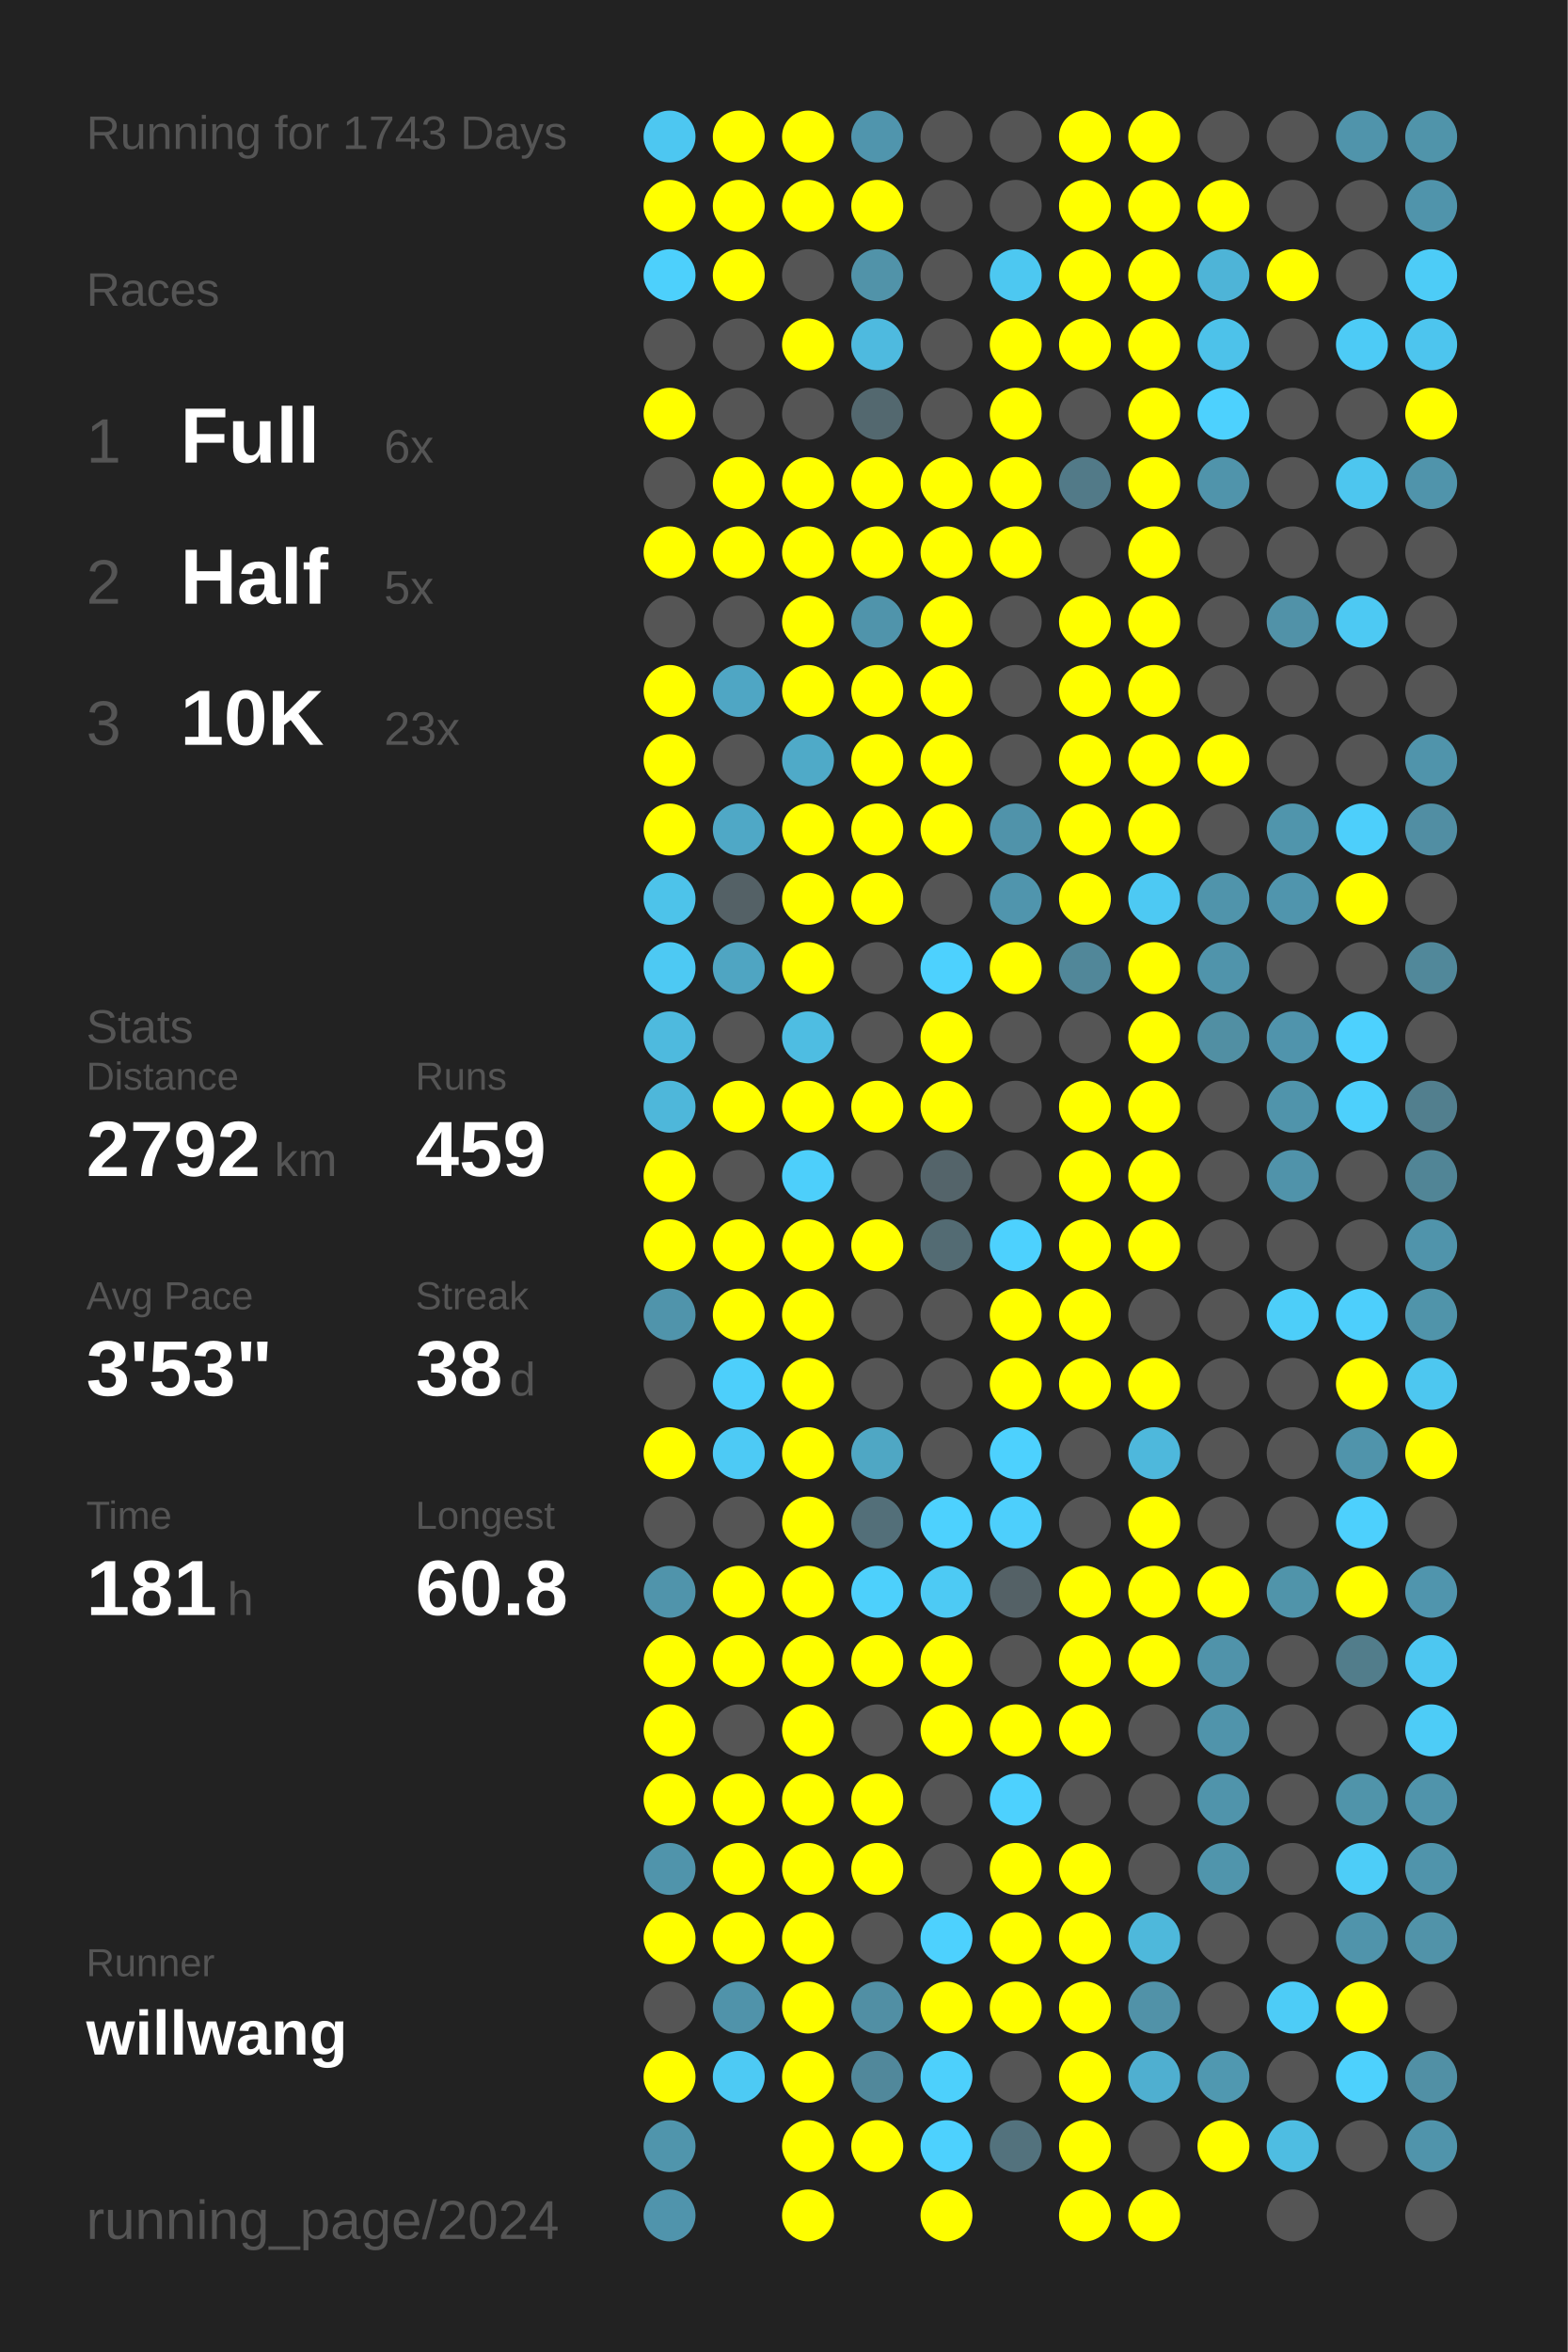
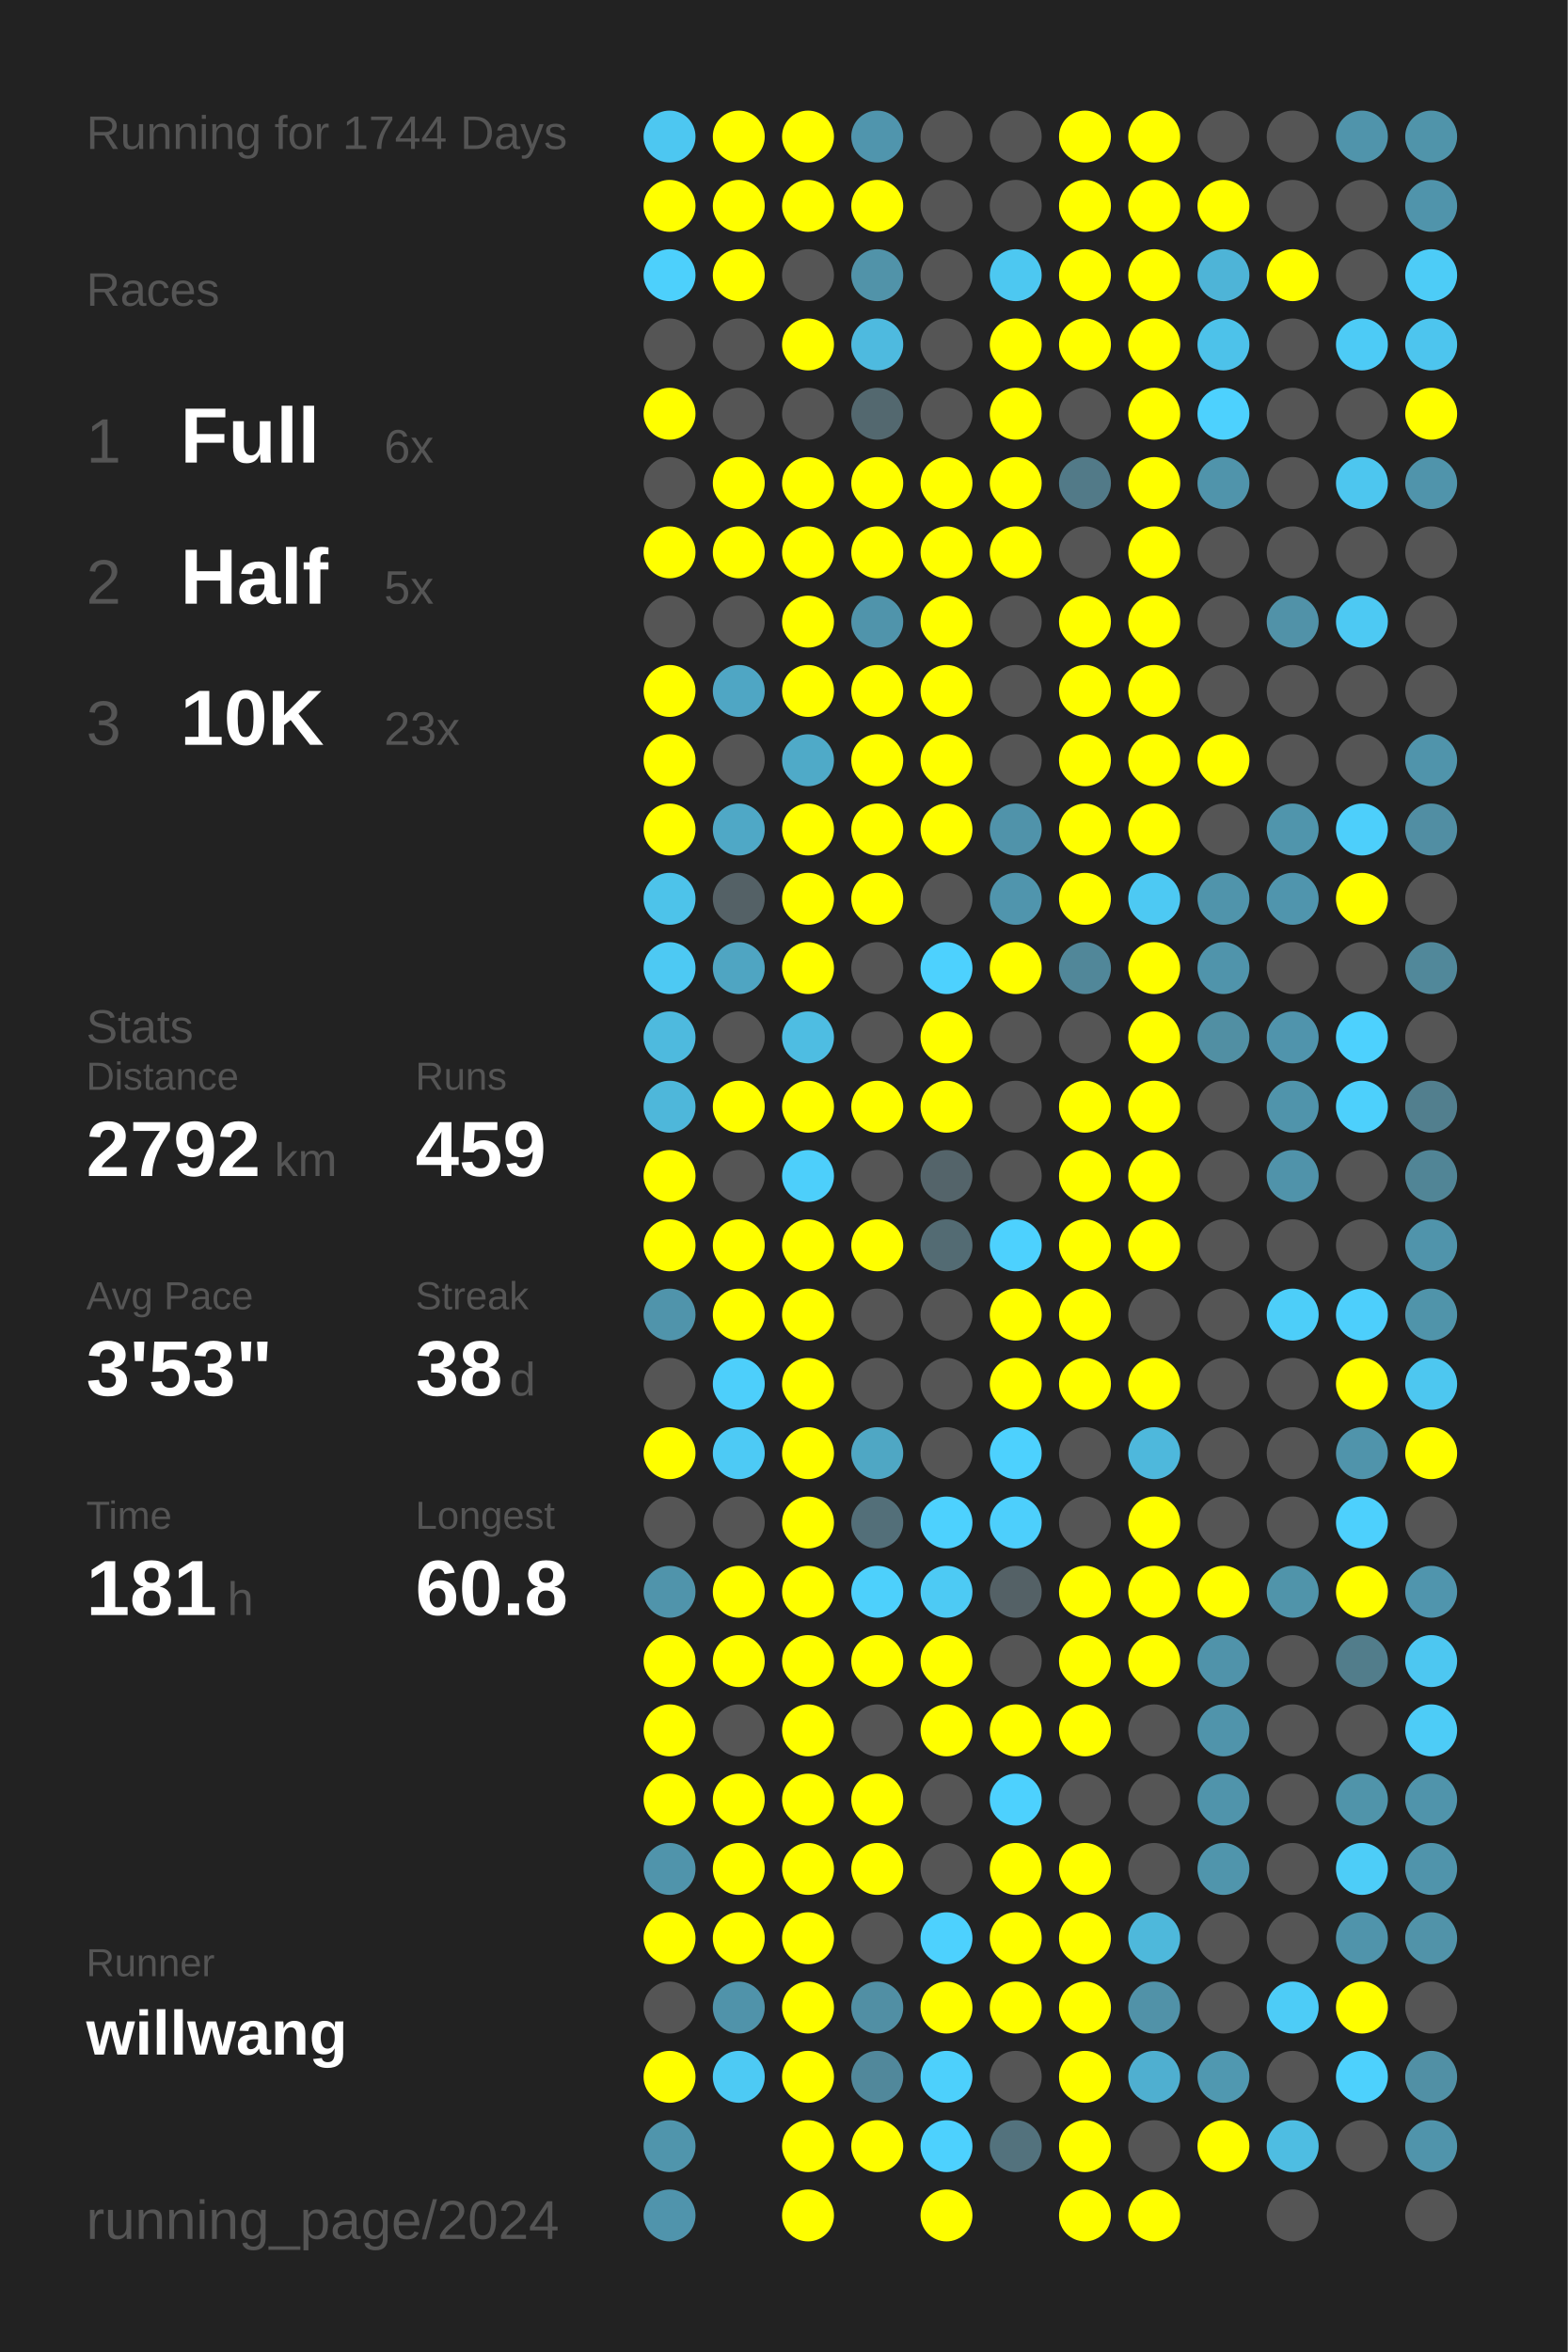
<svg xmlns="http://www.w3.org/2000/svg" baseProfile="full" height="300mm" version="1.1" viewBox="0,0,200,300" width="200mm">
  <defs />
  <rect fill="#222222" height="300" width="200" x="0" y="0" />
-   <text fill="#555555" style="font-size:6px; font-family:Arial;" x="11" y="19">Running for 1743 Days</text>
+   <text fill="#555555" style="font-size:6px; font-family:Arial;" x="11" y="19">Running for 1744 Days</text>
  <text fill="#555555" style="font-size:6px; font-family:Arial;" x="11" y="39">Races</text>
  <text fill="#555555" style="font-size:8px; font-family:Arial;" x="11" y="59">1</text>
  <text fill="#FFFFFF" style="font-size:10px; font-family:Arial; font-weight:bold;" x="23" y="59">Full</text>
  <text fill="#555555" style="font-size:6px; font-family:Arial;" x="49" y="59">6x</text>
  <text fill="#555555" style="font-size:8px; font-family:Arial;" x="11" y="77">2</text>
  <text fill="#FFFFFF" style="font-size:10px; font-family:Arial; font-weight:bold;" x="23" y="77">Half</text>
  <text fill="#555555" style="font-size:6px; font-family:Arial;" x="49" y="77">5x</text>
  <text fill="#555555" style="font-size:8px; font-family:Arial;" x="11" y="95">3</text>
  <text fill="#FFFFFF" style="font-size:10px; font-family:Arial; font-weight:bold;" x="23" y="95">10K</text>
  <text fill="#555555" style="font-size:6px; font-family:Arial;" x="49" y="95">23x</text>
  <text fill="#555555" style="font-size:6px; font-family:Arial;" x="11" y="133">Stats</text>
  <text fill="#555555" style="font-size:5px; font-family:Arial;" x="11" y="139">Distance</text>
  <text fill="#FFFFFF" style="font-size:10px; font-family:Arial; font-weight:bold;" x="11" y="150">2792</text>
  <text fill="#555555" style="font-size:6px; font-family:Arial;" x="35" y="150">km</text>
  <text fill="#555555" style="font-size:5px; font-family:Arial;" x="53" y="139">Runs</text>
  <text fill="#FFFFFF" style="font-size:10px; font-family:Arial; font-weight:bold;" x="53" y="150">459</text>
  <text fill="#555555" style="font-size:5px; font-family:Arial;" x="11" y="167">Avg Pace</text>
  <text fill="#FFFFFF" style="font-size:10px; font-family:Arial; font-weight:bold;" x="11" y="178">3'53"</text>
  <text fill="#555555" style="font-size:5px; font-family:Arial;" x="53" y="167">Streak</text>
  <text fill="#FFFFFF" style="font-size:10px; font-family:Arial; font-weight:bold;" x="53" y="178">38</text>
  <text fill="#555555" style="font-size:6px; font-family:Arial;" x="65" y="178">d</text>
  <text fill="#555555" style="font-size:5px; font-family:Arial;" x="11" y="195">Time</text>
  <text fill="#FFFFFF" style="font-size:10px; font-family:Arial; font-weight:bold;" x="11" y="206">181</text>
  <text fill="#555555" style="font-size:6px; font-family:Arial;" x="29" y="206">h</text>
  <text fill="#555555" style="font-size:5px; font-family:Arial;" x="53" y="195">Longest</text>
  <text fill="#FFFFFF" style="font-size:10px; font-family:Arial; font-weight:bold;" x="53" y="206">60.8</text>
  <text fill="#555555" style="font-size:5px; font-family:Arial;" x="11" y="252.065">Runner</text>
  <text fill="#FFFFFF" style="font-size:8px; font-family:Arial; font-weight:bold;" x="11" y="262.065">willwang</text>
  <text fill="#555555" style="font-size:7px; font-family:Arial;" x="11" y="285.581">running_page/2024</text>
  <circle cx="85.417" cy="17.419" fill="#4dc7f1" r="3.312" />
  <circle cx="85.417" cy="26.258" fill="#FFFF00" r="3.312" />
  <circle cx="85.417" cy="35.097" fill="#4dd0fc" r="3.312" />
  <circle cx="85.417" cy="43.935" fill="#555555" r="3.312" />
  <circle cx="85.417" cy="52.774" fill="#FFFF00" r="3.312" />
  <circle cx="85.417" cy="61.613" fill="#555555" r="3.312" />
  <circle cx="85.417" cy="70.452" fill="#FFFF00" r="3.312" />
  <circle cx="85.417" cy="79.29" fill="#555555" r="3.312" />
  <circle cx="85.417" cy="88.129" fill="#FFFF00" r="3.312" />
  <circle cx="85.417" cy="96.968" fill="#FFFF00" r="3.312" />
  <circle cx="85.417" cy="105.806" fill="#FFFF00" r="3.312" />
  <circle cx="85.417" cy="114.645" fill="#4dc3ea" r="3.312" />
  <circle cx="85.417" cy="123.484" fill="#4dc9f3" r="3.312" />
  <circle cx="85.417" cy="132.323" fill="#4ebade" r="3.312" />
  <circle cx="85.417" cy="141.161" fill="#4eb7da" r="3.312" />
  <circle cx="85.417" cy="150" fill="#FFFF00" r="3.312" />
  <circle cx="85.417" cy="158.839" fill="#FFFF00" r="3.312" />
  <circle cx="85.417" cy="167.677" fill="#5094ab" r="3.312" />
  <circle cx="85.417" cy="176.516" fill="#555555" r="3.312" />
  <circle cx="85.417" cy="185.355" fill="#FFFF00" r="3.312" />
  <circle cx="85.417" cy="194.194" fill="#555555" r="3.312" />
  <circle cx="85.417" cy="203.032" fill="#5094ab" r="3.312" />
  <circle cx="85.417" cy="211.871" fill="#FFFF00" r="3.312" />
  <circle cx="85.417" cy="220.71" fill="#FFFF00" r="3.312" />
  <circle cx="85.417" cy="229.548" fill="#FFFF00" r="3.312" />
  <circle cx="85.417" cy="238.387" fill="#5094ab" r="3.312" />
  <circle cx="85.417" cy="247.226" fill="#FFFF00" r="3.312" />
  <circle cx="85.417" cy="256.065" fill="#555555" r="3.312" />
  <circle cx="85.417" cy="264.903" fill="#FFFF00" r="3.312" />
  <circle cx="85.417" cy="273.742" fill="#5095ac" r="3.312" />
  <circle cx="85.417" cy="282.581" fill="#5094ac" r="3.312" />
  <circle cx="94.25" cy="17.419" fill="#FFFF00" r="3.312" />
  <circle cx="94.25" cy="26.258" fill="#FFFF00" r="3.312" />
  <circle cx="94.25" cy="35.097" fill="#FFFF00" r="3.312" />
  <circle cx="94.25" cy="43.935" fill="#555555" r="3.312" />
  <circle cx="94.25" cy="52.774" fill="#555555" r="3.312" />
  <circle cx="94.25" cy="61.613" fill="#FFFF00" r="3.312" />
  <circle cx="94.25" cy="70.452" fill="#FFFF00" r="3.312" />
  <circle cx="94.25" cy="79.29" fill="#555555" r="3.312" />
  <circle cx="94.25" cy="88.129" fill="#4fa6c4" r="3.312" />
  <circle cx="94.25" cy="96.968" fill="#555555" r="3.312" />
  <circle cx="94.25" cy="105.806" fill="#4fa8c6" r="3.312" />
  <circle cx="94.25" cy="114.645" fill="#546166" r="3.312" />
  <circle cx="94.25" cy="123.484" fill="#4fa5c2" r="3.312" />
  <circle cx="94.25" cy="132.323" fill="#555555" r="3.312" />
  <circle cx="94.25" cy="141.161" fill="#FFFF00" r="3.312" />
  <circle cx="94.25" cy="150" fill="#555555" r="3.312" />
  <circle cx="94.25" cy="158.839" fill="#FFFF00" r="3.312" />
  <circle cx="94.25" cy="167.677" fill="#FFFF00" r="3.312" />
  <circle cx="94.25" cy="176.516" fill="#4dcffb" r="3.312" />
  <circle cx="94.25" cy="185.355" fill="#4dcaf5" r="3.312" />
  <circle cx="94.25" cy="194.194" fill="#555555" r="3.312" />
  <circle cx="94.25" cy="203.032" fill="#FFFF00" r="3.312" />
  <circle cx="94.25" cy="211.871" fill="#FFFF00" r="3.312" />
  <circle cx="94.25" cy="220.71" fill="#555555" r="3.312" />
  <circle cx="94.25" cy="229.548" fill="#FFFF00" r="3.312" />
  <circle cx="94.25" cy="238.387" fill="#FFFF00" r="3.312" />
  <circle cx="94.25" cy="247.226" fill="#FFFF00" r="3.312" />
  <circle cx="94.25" cy="256.065" fill="#5093aa" r="3.312" />
  <circle cx="94.25" cy="264.903" fill="#4dcaf4" r="3.312" />
  <circle cx="103.083" cy="17.419" fill="#FFFF00" r="3.312" />
  <circle cx="103.083" cy="26.258" fill="#FFFF00" r="3.312" />
  <circle cx="103.083" cy="35.097" fill="#555555" r="3.312" />
  <circle cx="103.083" cy="43.935" fill="#FFFF00" r="3.312" />
  <circle cx="103.083" cy="52.774" fill="#555555" r="3.312" />
  <circle cx="103.083" cy="61.613" fill="#FFFF00" r="3.312" />
  <circle cx="103.083" cy="70.452" fill="#FFFF00" r="3.312" />
  <circle cx="103.083" cy="79.29" fill="#FFFF00" r="3.312" />
  <circle cx="103.083" cy="88.129" fill="#FFFF00" r="3.312" />
  <circle cx="103.083" cy="96.968" fill="#4faac8" r="3.312" />
  <circle cx="103.083" cy="105.806" fill="#FFFF00" r="3.312" />
  <circle cx="103.083" cy="114.645" fill="#FFFF00" r="3.312" />
  <circle cx="103.083" cy="123.484" fill="#FFFF00" r="3.312" />
  <circle cx="103.083" cy="132.323" fill="#4ebde2" r="3.312" />
  <circle cx="103.083" cy="141.161" fill="#FFFF00" r="3.312" />
  <circle cx="103.083" cy="150" fill="#4dcffb" r="3.312" />
  <circle cx="103.083" cy="158.839" fill="#FFFF00" r="3.312" />
  <circle cx="103.083" cy="167.677" fill="#FFFF00" r="3.312" />
  <circle cx="103.083" cy="176.516" fill="#FFFF00" r="3.312" />
  <circle cx="103.083" cy="185.355" fill="#FFFF00" r="3.312" />
  <circle cx="103.083" cy="194.194" fill="#FFFF00" r="3.312" />
  <circle cx="103.083" cy="203.032" fill="#FFFF00" r="3.312" />
  <circle cx="103.083" cy="211.871" fill="#FFFF00" r="3.312" />
  <circle cx="103.083" cy="220.71" fill="#FFFF00" r="3.312" />
  <circle cx="103.083" cy="229.548" fill="#FFFF00" r="3.312" />
  <circle cx="103.083" cy="238.387" fill="#FFFF00" r="3.312" />
  <circle cx="103.083" cy="247.226" fill="#FFFF00" r="3.312" />
  <circle cx="103.083" cy="256.065" fill="#FFFF00" r="3.312" />
  <circle cx="103.083" cy="264.903" fill="#FFFF00" r="3.312" />
  <circle cx="103.083" cy="273.742" fill="#FFFF00" r="3.312" />
  <circle cx="103.083" cy="282.581" fill="#FFFF00" r="3.312" />
  <circle cx="111.917" cy="17.419" fill="#5095ad" r="3.312" />
  <circle cx="111.917" cy="26.258" fill="#FFFF00" r="3.312" />
  <circle cx="111.917" cy="35.097" fill="#5193a9" r="3.312" />
  <circle cx="111.917" cy="43.935" fill="#4ebadf" r="3.312" />
  <circle cx="111.917" cy="52.774" fill="#53686f" r="3.312" />
  <circle cx="111.917" cy="61.613" fill="#FFFF00" r="3.312" />
  <circle cx="111.917" cy="70.452" fill="#FFFF00" r="3.312" />
  <circle cx="111.917" cy="79.29" fill="#5094ab" r="3.312" />
  <circle cx="111.917" cy="88.129" fill="#FFFF00" r="3.312" />
  <circle cx="111.917" cy="96.968" fill="#FFFF00" r="3.312" />
  <circle cx="111.917" cy="105.806" fill="#FFFF00" r="3.312" />
  <circle cx="111.917" cy="114.645" fill="#FFFF00" r="3.312" />
  <circle cx="111.917" cy="123.484" fill="#555555" r="3.312" />
  <circle cx="111.917" cy="132.323" fill="#555555" r="3.312" />
  <circle cx="111.917" cy="141.161" fill="#FFFF00" r="3.312" />
  <circle cx="111.917" cy="150" fill="#555555" r="3.312" />
  <circle cx="111.917" cy="158.839" fill="#FFFF00" r="3.312" />
  <circle cx="111.917" cy="167.677" fill="#555555" r="3.312" />
  <circle cx="111.917" cy="176.516" fill="#555555" r="3.312" />
  <circle cx="111.917" cy="185.355" fill="#4fa7c4" r="3.312" />
  <circle cx="111.917" cy="194.194" fill="#536f79" r="3.312" />
  <circle cx="111.917" cy="203.032" fill="#4dd0fc" r="3.312" />
  <circle cx="111.917" cy="211.871" fill="#FFFF00" r="3.312" />
  <circle cx="111.917" cy="220.71" fill="#555555" r="3.312" />
  <circle cx="111.917" cy="229.548" fill="#FFFF00" r="3.312" />
  <circle cx="111.917" cy="238.387" fill="#FFFF00" r="3.312" />
  <circle cx="111.917" cy="247.226" fill="#555555" r="3.312" />
  <circle cx="111.917" cy="256.065" fill="#518fa4" r="3.312" />
  <circle cx="111.917" cy="264.903" fill="#51889b" r="3.312" />
  <circle cx="111.917" cy="273.742" fill="#FFFF00" r="3.312" />
  <circle cx="120.75" cy="17.419" fill="#555555" r="3.312" />
  <circle cx="120.75" cy="26.258" fill="#555555" r="3.312" />
  <circle cx="120.75" cy="35.097" fill="#555555" r="3.312" />
  <circle cx="120.75" cy="43.935" fill="#555555" r="3.312" />
  <circle cx="120.75" cy="52.774" fill="#555555" r="3.312" />
  <circle cx="120.75" cy="61.613" fill="#FFFF00" r="3.312" />
  <circle cx="120.75" cy="70.452" fill="#FFFF00" r="3.312" />
  <circle cx="120.75" cy="79.29" fill="#FFFF00" r="3.312" />
  <circle cx="120.75" cy="88.129" fill="#FFFF00" r="3.312" />
  <circle cx="120.75" cy="96.968" fill="#FFFF00" r="3.312" />
  <circle cx="120.75" cy="105.806" fill="#FFFF00" r="3.312" />
  <circle cx="120.75" cy="114.645" fill="#555555" r="3.312" />
  <circle cx="120.75" cy="123.484" fill="#4dd1fe" r="3.312" />
  <circle cx="120.75" cy="132.323" fill="#FFFF00" r="3.312" />
  <circle cx="120.75" cy="141.161" fill="#FFFF00" r="3.312" />
  <circle cx="120.75" cy="150" fill="#54646a" r="3.312" />
  <circle cx="120.75" cy="158.839" fill="#536b73" r="3.312" />
  <circle cx="120.75" cy="167.677" fill="#555555" r="3.312" />
  <circle cx="120.75" cy="176.516" fill="#555555" r="3.312" />
  <circle cx="120.75" cy="185.355" fill="#555555" r="3.312" />
  <circle cx="120.75" cy="194.194" fill="#4dd1fe" r="3.312" />
  <circle cx="120.75" cy="203.032" fill="#4dcaf4" r="3.312" />
  <circle cx="120.75" cy="211.871" fill="#FFFF00" r="3.312" />
  <circle cx="120.75" cy="220.71" fill="#FFFF00" r="3.312" />
  <circle cx="120.75" cy="229.548" fill="#555555" r="3.312" />
  <circle cx="120.75" cy="238.387" fill="#555555" r="3.312" />
  <circle cx="120.75" cy="247.226" fill="#4dd1fe" r="3.312" />
  <circle cx="120.75" cy="256.065" fill="#FFFF00" r="3.312" />
  <circle cx="120.75" cy="264.903" fill="#4dd0fc" r="3.312" />
  <circle cx="120.75" cy="273.742" fill="#4dd1fe" r="3.312" />
  <circle cx="120.75" cy="282.581" fill="#FFFF00" r="3.312" />
  <circle cx="129.583" cy="17.419" fill="#555555" r="3.312" />
  <circle cx="129.583" cy="26.258" fill="#555555" r="3.312" />
  <circle cx="129.583" cy="35.097" fill="#4dc8f1" r="3.312" />
  <circle cx="129.583" cy="43.935" fill="#FFFF00" r="3.312" />
  <circle cx="129.583" cy="52.774" fill="#FFFF00" r="3.312" />
  <circle cx="129.583" cy="61.613" fill="#FFFF00" r="3.312" />
  <circle cx="129.583" cy="70.452" fill="#FFFF00" r="3.312" />
  <circle cx="129.583" cy="79.29" fill="#555555" r="3.312" />
  <circle cx="129.583" cy="88.129" fill="#555555" r="3.312" />
  <circle cx="129.583" cy="96.968" fill="#555555" r="3.312" />
  <circle cx="129.583" cy="105.806" fill="#5093aa" r="3.312" />
  <circle cx="129.583" cy="114.645" fill="#5095ad" r="3.312" />
  <circle cx="129.583" cy="123.484" fill="#FFFF00" r="3.312" />
  <circle cx="129.583" cy="132.323" fill="#555555" r="3.312" />
  <circle cx="129.583" cy="141.161" fill="#555555" r="3.312" />
  <circle cx="129.583" cy="150" fill="#555555" r="3.312" />
  <circle cx="129.583" cy="158.839" fill="#4dd1fe" r="3.312" />
  <circle cx="129.583" cy="167.677" fill="#FFFF00" r="3.312" />
  <circle cx="129.583" cy="176.516" fill="#FFFF00" r="3.312" />
  <circle cx="129.583" cy="185.355" fill="#4dd1fe" r="3.312" />
  <circle cx="129.583" cy="194.194" fill="#4dcffc" r="3.312" />
  <circle cx="129.583" cy="203.032" fill="#546166" r="3.312" />
  <circle cx="129.583" cy="211.871" fill="#555555" r="3.312" />
  <circle cx="129.583" cy="220.71" fill="#FFFF00" r="3.312" />
  <circle cx="129.583" cy="229.548" fill="#4dd1fe" r="3.312" />
  <circle cx="129.583" cy="238.387" fill="#FFFF00" r="3.312" />
  <circle cx="129.583" cy="247.226" fill="#FFFF00" r="3.312" />
  <circle cx="129.583" cy="256.065" fill="#FFFF00" r="3.312" />
  <circle cx="129.583" cy="264.903" fill="#555555" r="3.312" />
  <circle cx="129.583" cy="273.742" fill="#53727d" r="3.312" />
  <circle cx="138.417" cy="17.419" fill="#FFFF00" r="3.312" />
  <circle cx="138.417" cy="26.258" fill="#FFFF00" r="3.312" />
  <circle cx="138.417" cy="35.097" fill="#FFFF00" r="3.312" />
  <circle cx="138.417" cy="43.935" fill="#FFFF00" r="3.312" />
  <circle cx="138.417" cy="52.774" fill="#555555" r="3.312" />
  <circle cx="138.417" cy="61.613" fill="#527a88" r="3.312" />
  <circle cx="138.417" cy="70.452" fill="#555555" r="3.312" />
  <circle cx="138.417" cy="79.29" fill="#FFFF00" r="3.312" />
  <circle cx="138.417" cy="88.129" fill="#FFFF00" r="3.312" />
  <circle cx="138.417" cy="96.968" fill="#FFFF00" r="3.312" />
  <circle cx="138.417" cy="105.806" fill="#FFFF00" r="3.312" />
  <circle cx="138.417" cy="114.645" fill="#FFFF00" r="3.312" />
  <circle cx="138.417" cy="123.484" fill="#518799" r="3.312" />
  <circle cx="138.417" cy="132.323" fill="#555555" r="3.312" />
  <circle cx="138.417" cy="141.161" fill="#FFFF00" r="3.312" />
  <circle cx="138.417" cy="150" fill="#FFFF00" r="3.312" />
  <circle cx="138.417" cy="158.839" fill="#FFFF00" r="3.312" />
  <circle cx="138.417" cy="167.677" fill="#FFFF00" r="3.312" />
  <circle cx="138.417" cy="176.516" fill="#FFFF00" r="3.312" />
  <circle cx="138.417" cy="185.355" fill="#555555" r="3.312" />
  <circle cx="138.417" cy="194.194" fill="#555555" r="3.312" />
  <circle cx="138.417" cy="203.032" fill="#FFFF00" r="3.312" />
  <circle cx="138.417" cy="211.871" fill="#FFFF00" r="3.312" />
  <circle cx="138.417" cy="220.71" fill="#FFFF00" r="3.312" />
  <circle cx="138.417" cy="229.548" fill="#555555" r="3.312" />
  <circle cx="138.417" cy="238.387" fill="#FFFF00" r="3.312" />
  <circle cx="138.417" cy="247.226" fill="#FFFF00" r="3.312" />
  <circle cx="138.417" cy="256.065" fill="#FFFF00" r="3.312" />
  <circle cx="138.417" cy="264.903" fill="#FFFF00" r="3.312" />
  <circle cx="138.417" cy="273.742" fill="#FFFF00" r="3.312" />
  <circle cx="138.417" cy="282.581" fill="#FFFF00" r="3.312" />
  <circle cx="147.25" cy="17.419" fill="#FFFF00" r="3.312" />
  <circle cx="147.25" cy="26.258" fill="#FFFF00" r="3.312" />
  <circle cx="147.25" cy="35.097" fill="#FFFF00" r="3.312" />
  <circle cx="147.25" cy="43.935" fill="#FFFF00" r="3.312" />
  <circle cx="147.25" cy="52.774" fill="#FFFF00" r="3.312" />
  <circle cx="147.25" cy="61.613" fill="#FFFF00" r="3.312" />
  <circle cx="147.25" cy="70.452" fill="#FFFF00" r="3.312" />
  <circle cx="147.25" cy="79.29" fill="#FFFF00" r="3.312" />
  <circle cx="147.25" cy="88.129" fill="#FFFF00" r="3.312" />
  <circle cx="147.25" cy="96.968" fill="#FFFF00" r="3.312" />
  <circle cx="147.25" cy="105.806" fill="#FFFF00" r="3.312" />
  <circle cx="147.25" cy="114.645" fill="#4dc9f3" r="3.312" />
  <circle cx="147.25" cy="123.484" fill="#FFFF00" r="3.312" />
  <circle cx="147.25" cy="132.323" fill="#FFFF00" r="3.312" />
  <circle cx="147.25" cy="141.161" fill="#FFFF00" r="3.312" />
  <circle cx="147.25" cy="150" fill="#FFFF00" r="3.312" />
  <circle cx="147.25" cy="158.839" fill="#FFFF00" r="3.312" />
  <circle cx="147.25" cy="167.677" fill="#555555" r="3.312" />
  <circle cx="147.25" cy="176.516" fill="#FFFF00" r="3.312" />
  <circle cx="147.25" cy="185.355" fill="#4eb8dc" r="3.312" />
  <circle cx="147.25" cy="194.194" fill="#FFFF00" r="3.312" />
  <circle cx="147.25" cy="203.032" fill="#FFFF00" r="3.312" />
  <circle cx="147.25" cy="211.871" fill="#FFFF00" r="3.312" />
  <circle cx="147.25" cy="220.71" fill="#555555" r="3.312" />
  <circle cx="147.25" cy="229.548" fill="#555555" r="3.312" />
  <circle cx="147.25" cy="238.387" fill="#555555" r="3.312" />
  <circle cx="147.25" cy="247.226" fill="#4eb8db" r="3.312" />
  <circle cx="147.25" cy="256.065" fill="#5192a8" r="3.312" />
  <circle cx="147.25" cy="264.903" fill="#4fafd0" r="3.312" />
  <circle cx="147.25" cy="273.742" fill="#555555" r="3.312" />
  <circle cx="147.25" cy="282.581" fill="#FFFF00" r="3.312" />
  <circle cx="156.083" cy="17.419" fill="#555555" r="3.312" />
  <circle cx="156.083" cy="26.258" fill="#FFFF00" r="3.312" />
  <circle cx="156.083" cy="35.097" fill="#4eb4d7" r="3.312" />
  <circle cx="156.083" cy="43.935" fill="#4dc2ea" r="3.312" />
  <circle cx="156.083" cy="52.774" fill="#4dd1fe" r="3.312" />
  <circle cx="156.083" cy="61.613" fill="#5094ab" r="3.312" />
  <circle cx="156.083" cy="70.452" fill="#555555" r="3.312" />
  <circle cx="156.083" cy="79.29" fill="#555555" r="3.312" />
  <circle cx="156.083" cy="88.129" fill="#555555" r="3.312" />
  <circle cx="156.083" cy="96.968" fill="#FFFF00" r="3.312" />
  <circle cx="156.083" cy="105.806" fill="#555555" r="3.312" />
  <circle cx="156.083" cy="114.645" fill="#5094ab" r="3.312" />
  <circle cx="156.083" cy="123.484" fill="#5094ab" r="3.312" />
  <circle cx="156.083" cy="132.323" fill="#518fa3" r="3.312" />
  <circle cx="156.083" cy="141.161" fill="#555555" r="3.312" />
  <circle cx="156.083" cy="150" fill="#555555" r="3.312" />
  <circle cx="156.083" cy="158.839" fill="#555555" r="3.312" />
  <circle cx="156.083" cy="167.677" fill="#555555" r="3.312" />
  <circle cx="156.083" cy="176.516" fill="#555555" r="3.312" />
  <circle cx="156.083" cy="185.355" fill="#555555" r="3.312" />
  <circle cx="156.083" cy="194.194" fill="#555555" r="3.312" />
  <circle cx="156.083" cy="203.032" fill="#FFFF00" r="3.312" />
  <circle cx="156.083" cy="211.871" fill="#5093aa" r="3.312" />
  <circle cx="156.083" cy="220.71" fill="#5094ab" r="3.312" />
  <circle cx="156.083" cy="229.548" fill="#5094ab" r="3.312" />
  <circle cx="156.083" cy="238.387" fill="#5095ac" r="3.312" />
  <circle cx="156.083" cy="247.226" fill="#555555" r="3.312" />
  <circle cx="156.083" cy="256.065" fill="#555555" r="3.312" />
  <circle cx="156.083" cy="264.903" fill="#5098b0" r="3.312" />
  <circle cx="156.083" cy="273.742" fill="#FFFF00" r="3.312" />
  <circle cx="164.917" cy="17.419" fill="#555555" r="3.312" />
  <circle cx="164.917" cy="26.258" fill="#555555" r="3.312" />
  <circle cx="164.917" cy="35.097" fill="#FFFF00" r="3.312" />
  <circle cx="164.917" cy="43.935" fill="#555555" r="3.312" />
  <circle cx="164.917" cy="52.774" fill="#555555" r="3.312" />
  <circle cx="164.917" cy="61.613" fill="#555555" r="3.312" />
  <circle cx="164.917" cy="70.452" fill="#555555" r="3.312" />
  <circle cx="164.917" cy="79.29" fill="#5192a8" r="3.312" />
  <circle cx="164.917" cy="88.129" fill="#555555" r="3.312" />
  <circle cx="164.917" cy="96.968" fill="#555555" r="3.312" />
  <circle cx="164.917" cy="105.806" fill="#5095ac" r="3.312" />
  <circle cx="164.917" cy="114.645" fill="#5095ad" r="3.312" />
  <circle cx="164.917" cy="123.484" fill="#555555" r="3.312" />
  <circle cx="164.917" cy="132.323" fill="#5094ac" r="3.312" />
  <circle cx="164.917" cy="141.161" fill="#5094ab" r="3.312" />
  <circle cx="164.917" cy="150" fill="#5093aa" r="3.312" />
  <circle cx="164.917" cy="158.839" fill="#555555" r="3.312" />
  <circle cx="164.917" cy="167.677" fill="#4dcef9" r="3.312" />
  <circle cx="164.917" cy="176.516" fill="#555555" r="3.312" />
  <circle cx="164.917" cy="185.355" fill="#555555" r="3.312" />
  <circle cx="164.917" cy="194.194" fill="#555555" r="3.312" />
  <circle cx="164.917" cy="203.032" fill="#5094aa" r="3.312" />
  <circle cx="164.917" cy="211.871" fill="#555555" r="3.312" />
  <circle cx="164.917" cy="220.71" fill="#555555" r="3.312" />
  <circle cx="164.917" cy="229.548" fill="#555555" r="3.312" />
  <circle cx="164.917" cy="238.387" fill="#555555" r="3.312" />
  <circle cx="164.917" cy="247.226" fill="#555555" r="3.312" />
  <circle cx="164.917" cy="256.065" fill="#4dccf7" r="3.312" />
  <circle cx="164.917" cy="264.903" fill="#555555" r="3.312" />
  <circle cx="164.917" cy="273.742" fill="#4ebde2" r="3.312" />
  <circle cx="164.917" cy="282.581" fill="#555555" r="3.312" />
  <circle cx="173.75" cy="17.419" fill="#5094ab" r="3.312" />
  <circle cx="173.75" cy="26.258" fill="#555555" r="3.312" />
  <circle cx="173.75" cy="35.097" fill="#555555" r="3.312" />
  <circle cx="173.75" cy="43.935" fill="#4dcbf6" r="3.312" />
  <circle cx="173.75" cy="52.774" fill="#555555" r="3.312" />
  <circle cx="173.75" cy="61.613" fill="#4dc6ef" r="3.312" />
  <circle cx="173.75" cy="70.452" fill="#555555" r="3.312" />
  <circle cx="173.75" cy="79.29" fill="#4dc9f3" r="3.312" />
  <circle cx="173.75" cy="88.129" fill="#555555" r="3.312" />
  <circle cx="173.75" cy="96.968" fill="#555555" r="3.312" />
  <circle cx="173.75" cy="105.806" fill="#4dcffb" r="3.312" />
  <circle cx="173.75" cy="114.645" fill="#FFFF00" r="3.312" />
  <circle cx="173.75" cy="123.484" fill="#555555" r="3.312" />
  <circle cx="173.75" cy="132.323" fill="#4dd1fe" r="3.312" />
  <circle cx="173.75" cy="141.161" fill="#4dd0fc" r="3.312" />
  <circle cx="173.75" cy="150" fill="#555555" r="3.312" />
  <circle cx="173.75" cy="158.839" fill="#555555" r="3.312" />
  <circle cx="173.75" cy="167.677" fill="#4dcffc" r="3.312" />
  <circle cx="173.75" cy="176.516" fill="#FFFF00" r="3.312" />
  <circle cx="173.75" cy="185.355" fill="#5094ab" r="3.312" />
  <circle cx="173.75" cy="194.194" fill="#4dd0fd" r="3.312" />
  <circle cx="173.75" cy="203.032" fill="#FFFF00" r="3.312" />
  <circle cx="173.75" cy="211.871" fill="#527d8b" r="3.312" />
  <circle cx="173.75" cy="220.71" fill="#555555" r="3.312" />
  <circle cx="173.75" cy="229.548" fill="#5094aa" r="3.312" />
  <circle cx="173.75" cy="238.387" fill="#4dcdf8" r="3.312" />
  <circle cx="173.75" cy="247.226" fill="#5094ab" r="3.312" />
  <circle cx="173.75" cy="256.065" fill="#FFFF00" r="3.312" />
  <circle cx="173.75" cy="264.903" fill="#4dd1fd" r="3.312" />
  <circle cx="173.75" cy="273.742" fill="#555555" r="3.312" />
  <circle cx="182.583" cy="17.419" fill="#5094aa" r="3.312" />
  <circle cx="182.583" cy="26.258" fill="#5094ab" r="3.312" />
  <circle cx="182.583" cy="35.097" fill="#4dccf7" r="3.312" />
  <circle cx="182.583" cy="43.935" fill="#4dc5ee" r="3.312" />
  <circle cx="182.583" cy="52.774" fill="#FFFF00" r="3.312" />
  <circle cx="182.583" cy="61.613" fill="#5094ab" r="3.312" />
  <circle cx="182.583" cy="70.452" fill="#555555" r="3.312" />
  <circle cx="182.583" cy="79.29" fill="#555555" r="3.312" />
  <circle cx="182.583" cy="88.129" fill="#555555" r="3.312" />
  <circle cx="182.583" cy="96.968" fill="#5094ab" r="3.312" />
  <circle cx="182.583" cy="105.806" fill="#518ea3" r="3.312" />
  <circle cx="182.583" cy="114.645" fill="#555555" r="3.312" />
  <circle cx="182.583" cy="123.484" fill="#51889a" r="3.312" />
  <circle cx="182.583" cy="132.323" fill="#555555" r="3.312" />
  <circle cx="182.583" cy="141.161" fill="#527f8e" r="3.312" />
  <circle cx="182.583" cy="150" fill="#518596" r="3.312" />
  <circle cx="182.583" cy="158.839" fill="#5094ab" r="3.312" />
  <circle cx="182.583" cy="167.677" fill="#5094aa" r="3.312" />
  <circle cx="182.583" cy="176.516" fill="#4dc7f0" r="3.312" />
  <circle cx="182.583" cy="185.355" fill="#FFFF00" r="3.312" />
  <circle cx="182.583" cy="194.194" fill="#555555" r="3.312" />
  <circle cx="182.583" cy="203.032" fill="#5095ad" r="3.312" />
  <circle cx="182.583" cy="211.871" fill="#4dc7f1" r="3.312" />
  <circle cx="182.583" cy="220.71" fill="#4dccf7" r="3.312" />
  <circle cx="182.583" cy="229.548" fill="#5094ab" r="3.312" />
  <circle cx="182.583" cy="238.387" fill="#5094ab" r="3.312" />
  <circle cx="182.583" cy="247.226" fill="#5193a9" r="3.312" />
  <circle cx="182.583" cy="256.065" fill="#555555" r="3.312" />
  <circle cx="182.583" cy="264.903" fill="#5190a5" r="3.312" />
  <circle cx="182.583" cy="273.742" fill="#5094ab" r="3.312" />
  <circle cx="182.583" cy="282.581" fill="#555555" r="3.312" />
</svg>
